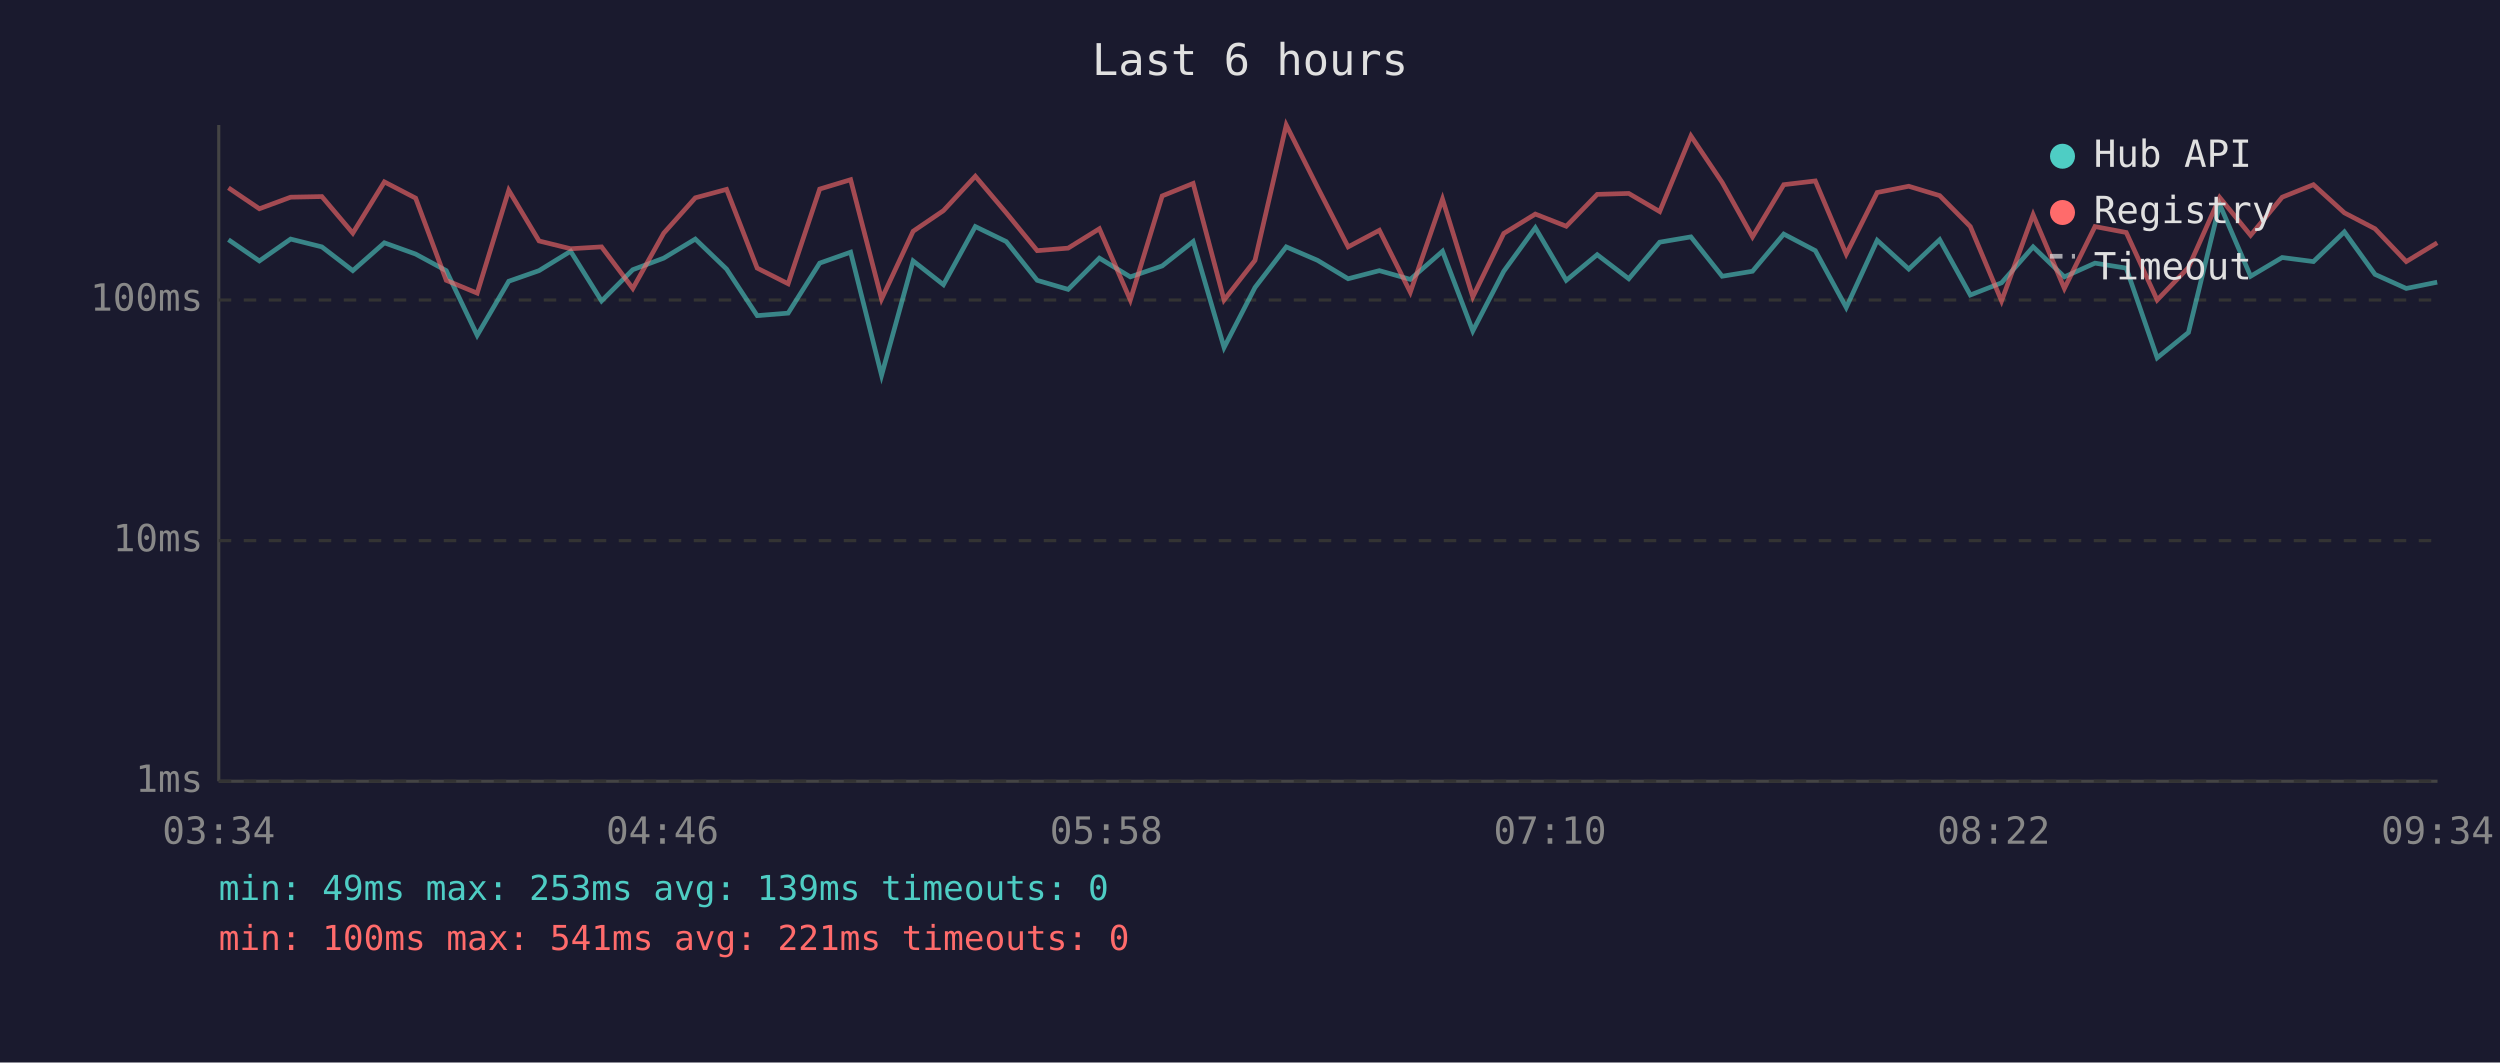
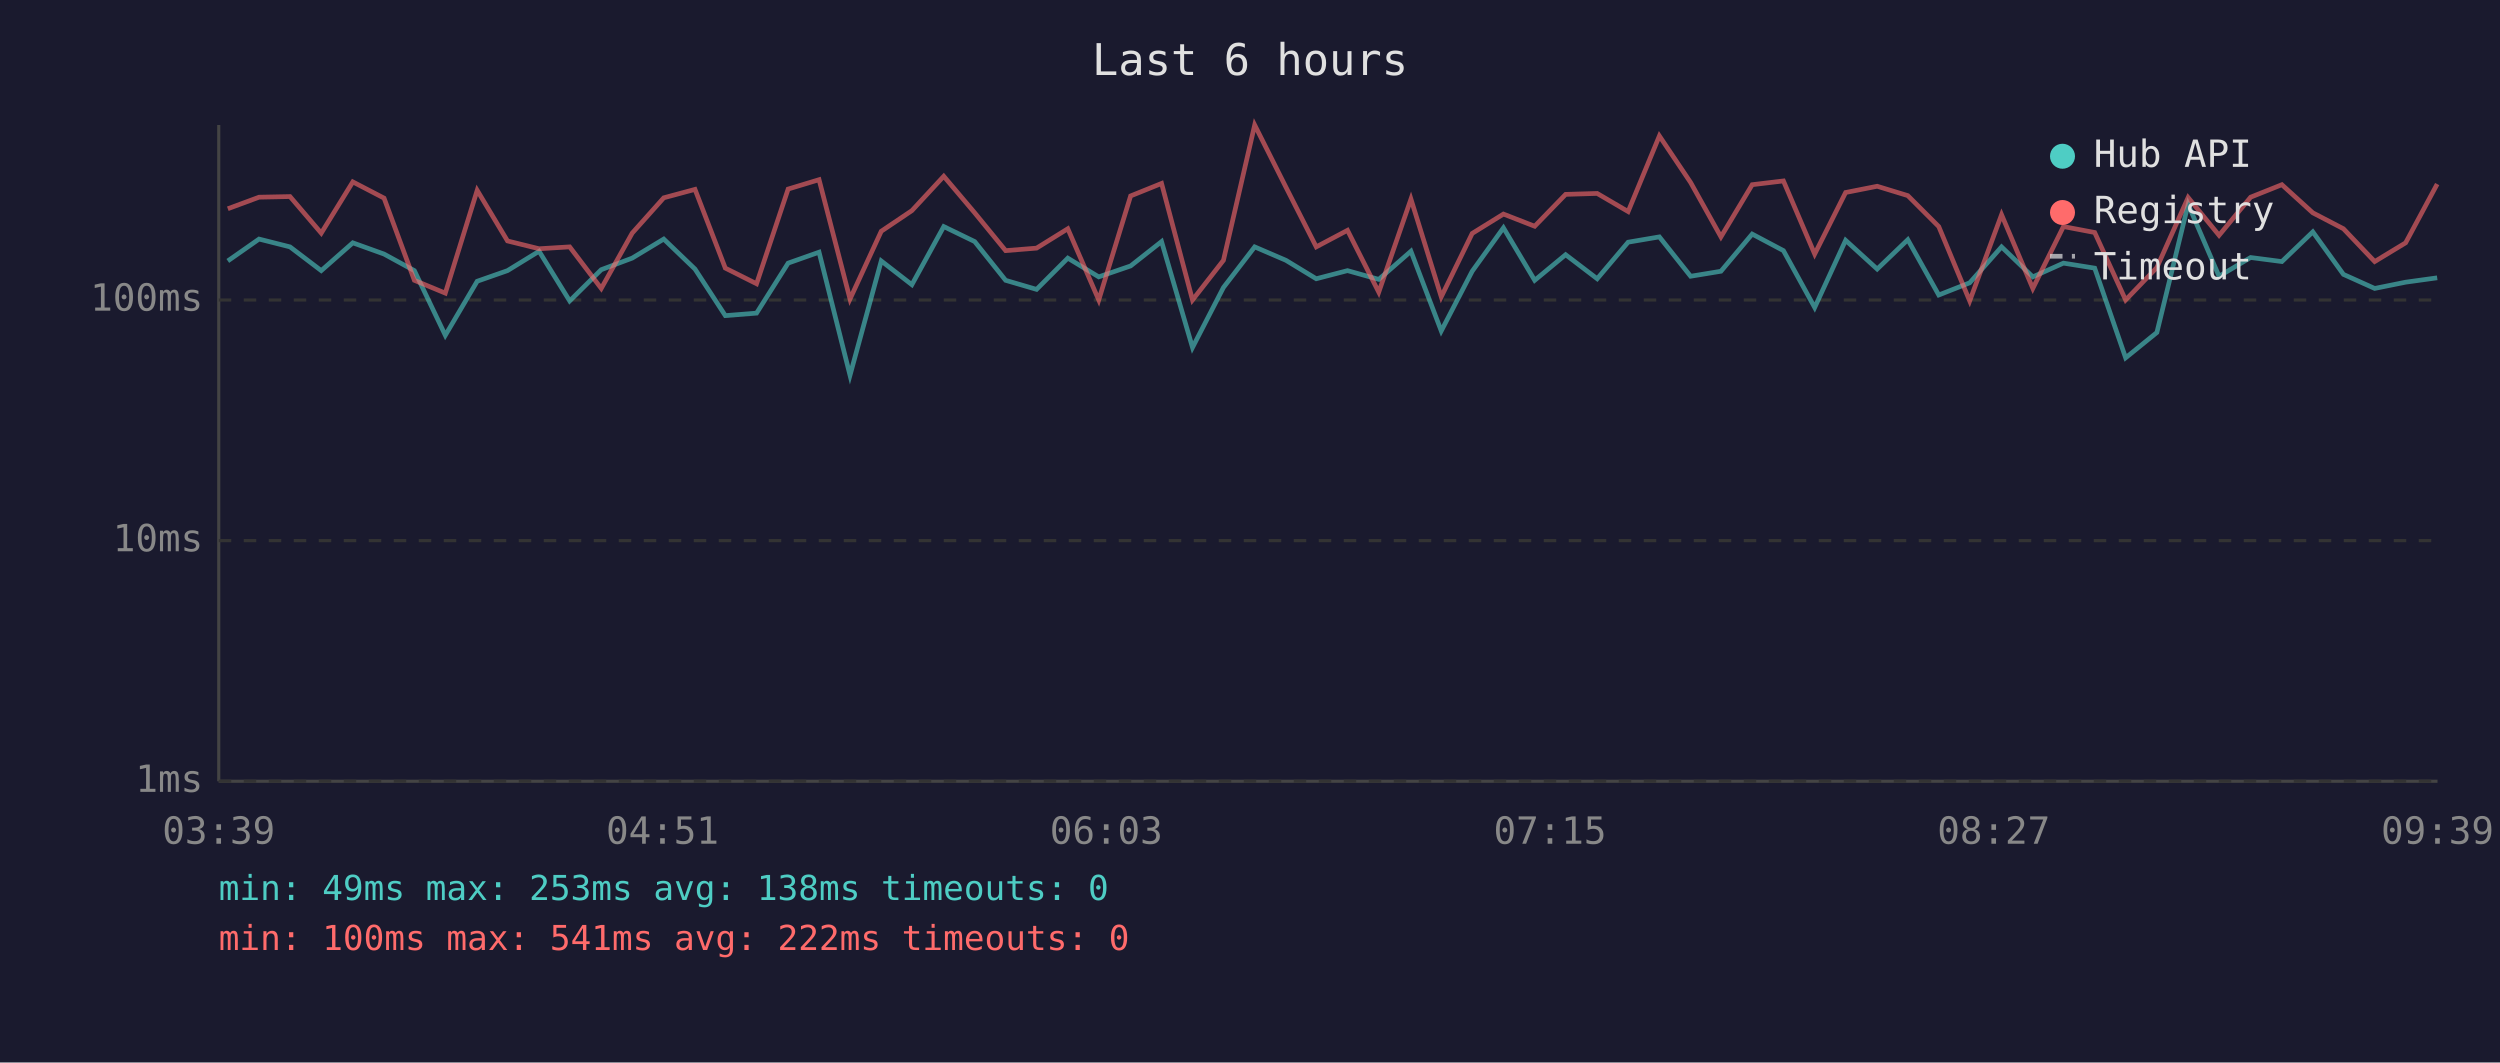
<svg xmlns="http://www.w3.org/2000/svg" viewBox="0 0 800 340" font-family="monospace" font-size="12">
  <rect width="800" height="340" fill="#1a1a2e" />
  <text x="400" y="24" fill="#e0e0e0" font-size="14" text-anchor="middle">Last 6 hours</text>
  <line x1="70" y1="40" x2="70" y2="250" stroke="#444" stroke-width="1" />
  <line x1="70" y1="250" x2="780" y2="250" stroke="#444" stroke-width="1" />
  <line x1="70" y1="250" x2="780" y2="250" stroke="#333" stroke-width="1" stroke-dasharray="4" />
  <text x="65" y="250" fill="#888" text-anchor="end" dominant-baseline="middle">1ms</text>
  <line x1="70" y1="173" x2="780" y2="173" stroke="#333" stroke-width="1" stroke-dasharray="4" />
  <text x="65" y="173" fill="#888" text-anchor="end" dominant-baseline="middle">10ms</text>
  <line x1="70" y1="96" x2="780" y2="96" stroke="#333" stroke-width="1" stroke-dasharray="4" />
  <text x="65" y="96" fill="#888" text-anchor="end" dominant-baseline="middle">100ms</text>
-   <text x="70" y="270" fill="#888" text-anchor="middle">03:34</text>
-   <text x="212" y="270" fill="#888" text-anchor="middle">04:46</text>
-   <text x="354" y="270" fill="#888" text-anchor="middle">05:58</text>
-   <text x="496" y="270" fill="#888" text-anchor="middle">07:10</text>
-   <text x="638" y="270" fill="#888" text-anchor="middle">08:22</text>
-   <text x="780" y="270" fill="#888" text-anchor="middle">09:34</text>
-   <polyline points="73.1,76.7 83.0,83.5 93.0,76.5 103.0,79.0 112.9,86.6 123.0,77.7 133.0,81.3 142.8,86.6 152.7,107.3 162.8,90.0 172.5,86.6 182.6,80.4 192.5,96.3 202.5,86.3 212.4,82.6 222.5,76.5 232.5,86.1 242.3,101.0 252.2,100.2 262.3,84.2 272.2,80.7 282.1,120.1 292.2,83.5 301.9,91.1 312.1,72.5 322.0,77.3 331.9,89.7 341.8,92.6 351.8,82.6 361.7,88.6 371.9,85.1 381.8,77.3 391.7,111.2 401.6,92.0 411.6,79.0 421.6,83.3 431.4,89.2 441.4,86.6 451.3,89.4 461.6,80.4 471.3,105.9 481.2,86.8 491.3,72.9 501.2,89.7 511.1,81.5 521.2,89.2 531.1,77.5 541.1,75.8 551.1,88.4 560.8,86.8 570.8,74.9 580.9,80.2 590.8,98.4 600.7,76.9 610.8,86.1 620.7,76.7 630.5,94.4 640.5,90.5 650.6,79.0 660.6,88.6 670.4,84.2 680.4,85.8 690.3,114.5 700.3,106.4 710.3,65.4 720.2,88.4 730.3,82.4 740.3,83.7 750.2,74.2 760.0,87.8 770.0,92.3 779.9,90.3" fill="none" stroke="#4ecdc4" stroke-width="1.5" opacity="0.6" />
-   <polyline points="73.1,60.1 83.0,66.8 93.0,63.1 103.0,62.9 112.9,74.6 123.0,58.2 133.0,63.4 142.8,89.7 152.7,93.8 162.8,60.9 172.5,77.1 182.6,79.6 192.5,79.0 202.5,92.3 212.4,74.6 222.5,63.3 232.5,60.6 242.3,85.8 252.2,90.8 262.3,60.5 272.2,57.5 282.1,95.7 292.2,74.0 301.9,67.4 312.1,56.4 322.0,68.1 331.9,80.2 341.8,79.4 351.8,73.2 361.7,96.0 371.9,62.7 381.8,58.7 391.7,96.0 401.6,83.3 411.6,40.0 421.6,59.9 431.4,79.0 441.4,73.7 451.3,93.5 461.6,63.7 471.3,95.0 481.2,74.7 491.3,68.5 501.2,72.4 511.1,62.2 521.2,61.9 531.1,67.7 541.1,43.5 551.1,58.4 560.8,75.8 570.8,59.1 580.9,57.9 590.8,81.3 600.7,61.6 610.8,59.6 620.7,62.6 630.5,72.5 640.5,96.3 650.6,68.7 660.6,92.3 670.4,72.5 680.4,74.4 690.3,96.0 700.3,85.6 710.3,63.2 720.2,75.3 730.3,63.1 740.3,59.1 750.2,68.1 760.0,73.2 770.0,83.7 779.9,77.7" fill="none" stroke="#ff6b6b" stroke-width="1.5" opacity="0.6" />
+   <text x="70" y="270" fill="#888" text-anchor="middle">03:39</text>
+   <text x="212" y="270" fill="#888" text-anchor="middle">04:51</text>
+   <text x="354" y="270" fill="#888" text-anchor="middle">06:03</text>
+   <text x="496" y="270" fill="#888" text-anchor="middle">07:15</text>
+   <text x="638" y="270" fill="#888" text-anchor="middle">08:27</text>
+   <text x="780" y="270" fill="#888" text-anchor="middle">09:39</text>
+   <polyline points="72.9,83.5 82.9,76.5 92.8,79.0 102.8,86.6 112.9,77.7 122.9,81.3 132.6,86.6 142.5,107.3 152.7,90.0 162.4,86.6 172.5,80.4 182.3,96.3 192.4,86.3 202.3,82.6 212.4,76.5 222.4,86.1 232.1,101.0 242.1,100.2 252.2,84.2 262.1,80.7 272.0,120.1 282.0,83.5 291.8,91.1 302.0,72.5 311.9,77.3 321.8,89.7 331.7,92.6 341.7,82.6 351.6,88.6 361.8,85.1 371.7,77.3 381.6,111.2 391.5,92.0 401.5,79.0 411.5,83.3 421.2,89.2 431.2,86.6 441.2,89.4 451.5,80.4 461.2,105.9 471.1,86.8 481.1,72.9 491.1,89.7 501.0,81.5 511.1,89.2 521.0,77.5 531.0,75.8 541.0,88.4 550.7,86.8 560.7,74.9 570.7,80.2 580.7,98.4 590.6,76.9 600.7,86.1 610.5,76.7 620.4,94.4 630.3,90.5 640.5,79.0 650.5,88.6 660.3,84.2 670.3,85.8 680.2,114.5 690.2,106.4 700.2,65.4 710.1,88.4 720.2,82.4 730.2,83.7 740.1,74.2 749.9,87.8 759.9,92.3 769.8,90.3 779.9,88.9" fill="none" stroke="#4ecdc4" stroke-width="1.5" opacity="0.6" />
+   <polyline points="72.9,66.8 82.9,63.1 92.8,62.9 102.8,74.6 112.9,58.2 122.9,63.4 132.6,89.7 142.5,93.8 152.7,60.9 162.4,77.1 172.5,79.6 182.3,79.0 192.4,92.3 202.3,74.6 212.4,63.3 222.4,60.6 232.1,85.8 242.1,90.8 252.2,60.5 262.1,57.5 272.0,95.7 282.0,74.0 291.8,67.4 302.0,56.4 311.9,68.1 321.8,80.2 331.7,79.4 341.7,73.2 351.6,96.0 361.8,62.7 371.7,58.7 381.6,96.0 391.5,83.3 401.5,40.0 411.5,59.9 421.2,79.0 431.2,73.7 441.2,93.5 451.5,63.7 461.2,95.0 471.1,74.7 481.1,68.5 491.1,72.4 501.0,62.2 511.1,61.9 521.0,67.7 531.0,43.5 541.0,58.4 550.7,75.8 560.7,59.1 570.7,57.9 580.7,81.3 590.6,61.6 600.7,59.6 610.5,62.6 620.4,72.5 630.3,96.3 640.5,68.7 650.5,92.3 660.3,72.5 670.3,74.4 680.2,96.0 690.2,85.6 700.2,63.2 710.1,75.3 720.2,63.1 730.2,59.1 740.1,68.1 749.9,73.2 759.9,83.7 769.8,77.7 779.9,58.9" fill="none" stroke="#ff6b6b" stroke-width="1.5" opacity="0.6" />
  <circle cx="660" cy="50" r="4" fill="#4ecdc4" />
  <text x="670" y="50" fill="#e0e0e0" dominant-baseline="middle">Hub API</text>
  <circle cx="660" cy="68" r="4" fill="#ff6b6b" />
  <text x="670" y="68" fill="#e0e0e0" dominant-baseline="middle">Registry</text>
  <line x1="656" y1="82" x2="664" y2="82" stroke="#e0e0e0" stroke-width="1.5" stroke-dasharray="4,3" opacity="0.7" />
  <text x="670" y="86" fill="#e0e0e0" dominant-baseline="middle">Timeout</text>
-   <text x="70" y="288" fill="#4ecdc4" font-size="11">min: 49ms  max: 253ms  avg: 139ms  timeouts: 0</text>
-   <text x="70" y="304" fill="#ff6b6b" font-size="11">min: 100ms  max: 541ms  avg: 221ms  timeouts: 0</text>
+   <text x="70" y="288" fill="#4ecdc4" font-size="11">min: 49ms  max: 253ms  avg: 138ms  timeouts: 0</text>
+   <text x="70" y="304" fill="#ff6b6b" font-size="11">min: 100ms  max: 541ms  avg: 222ms  timeouts: 0</text>
</svg>
